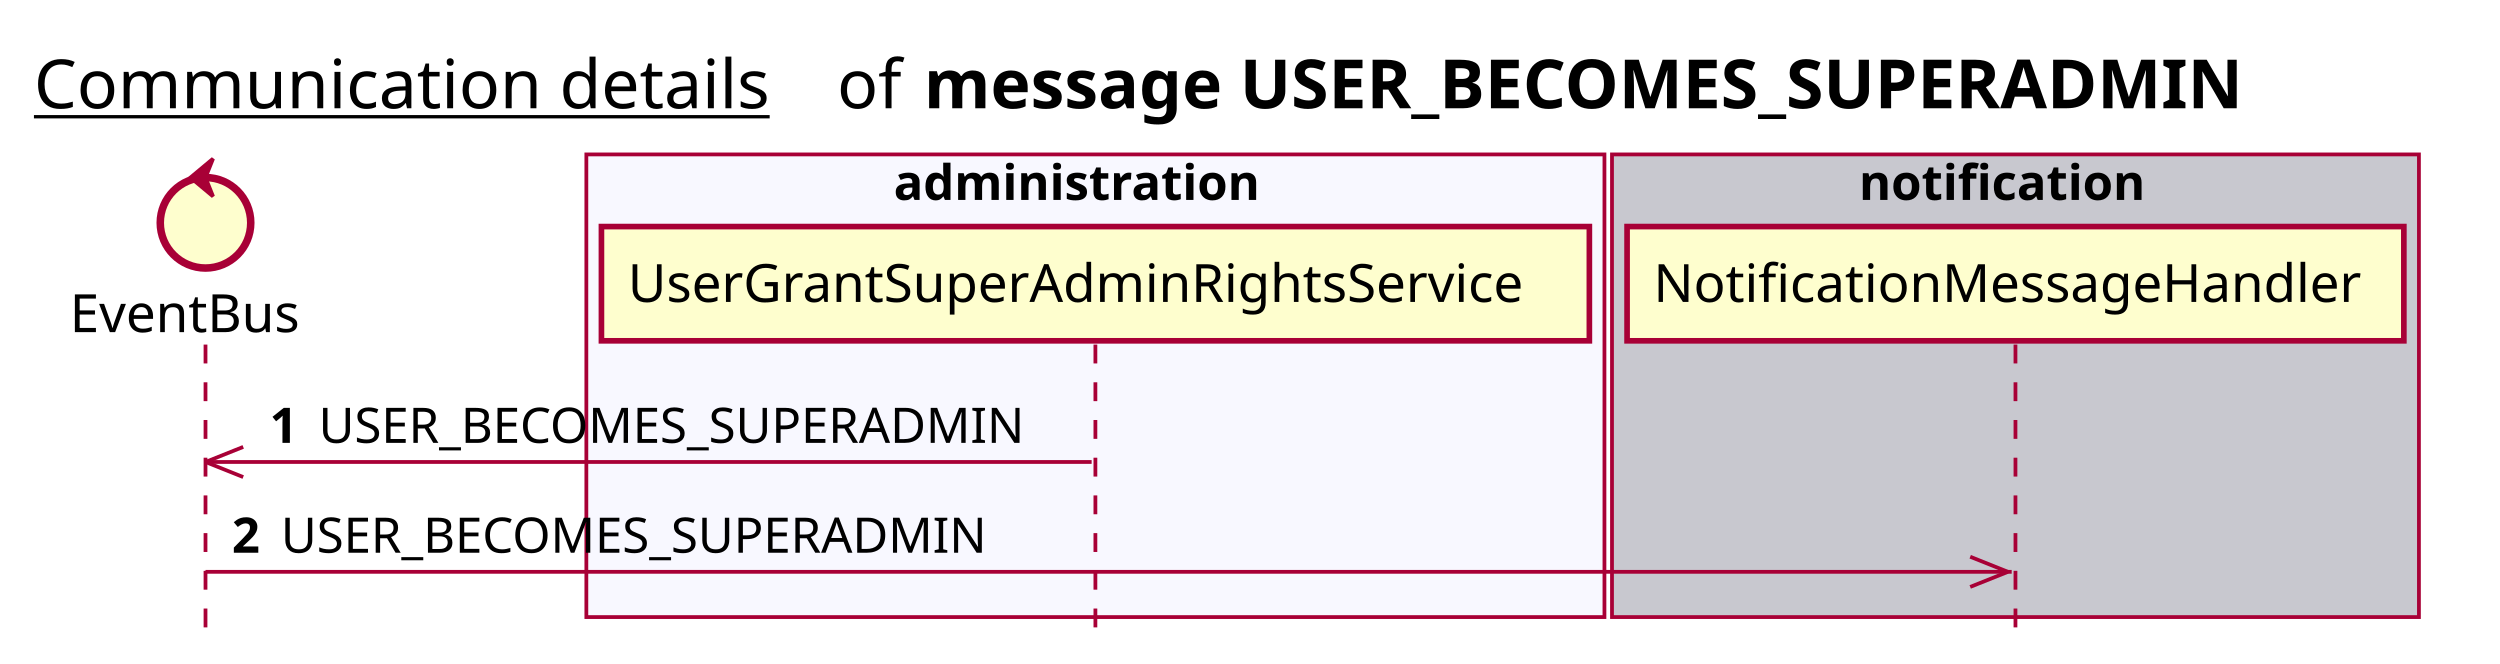
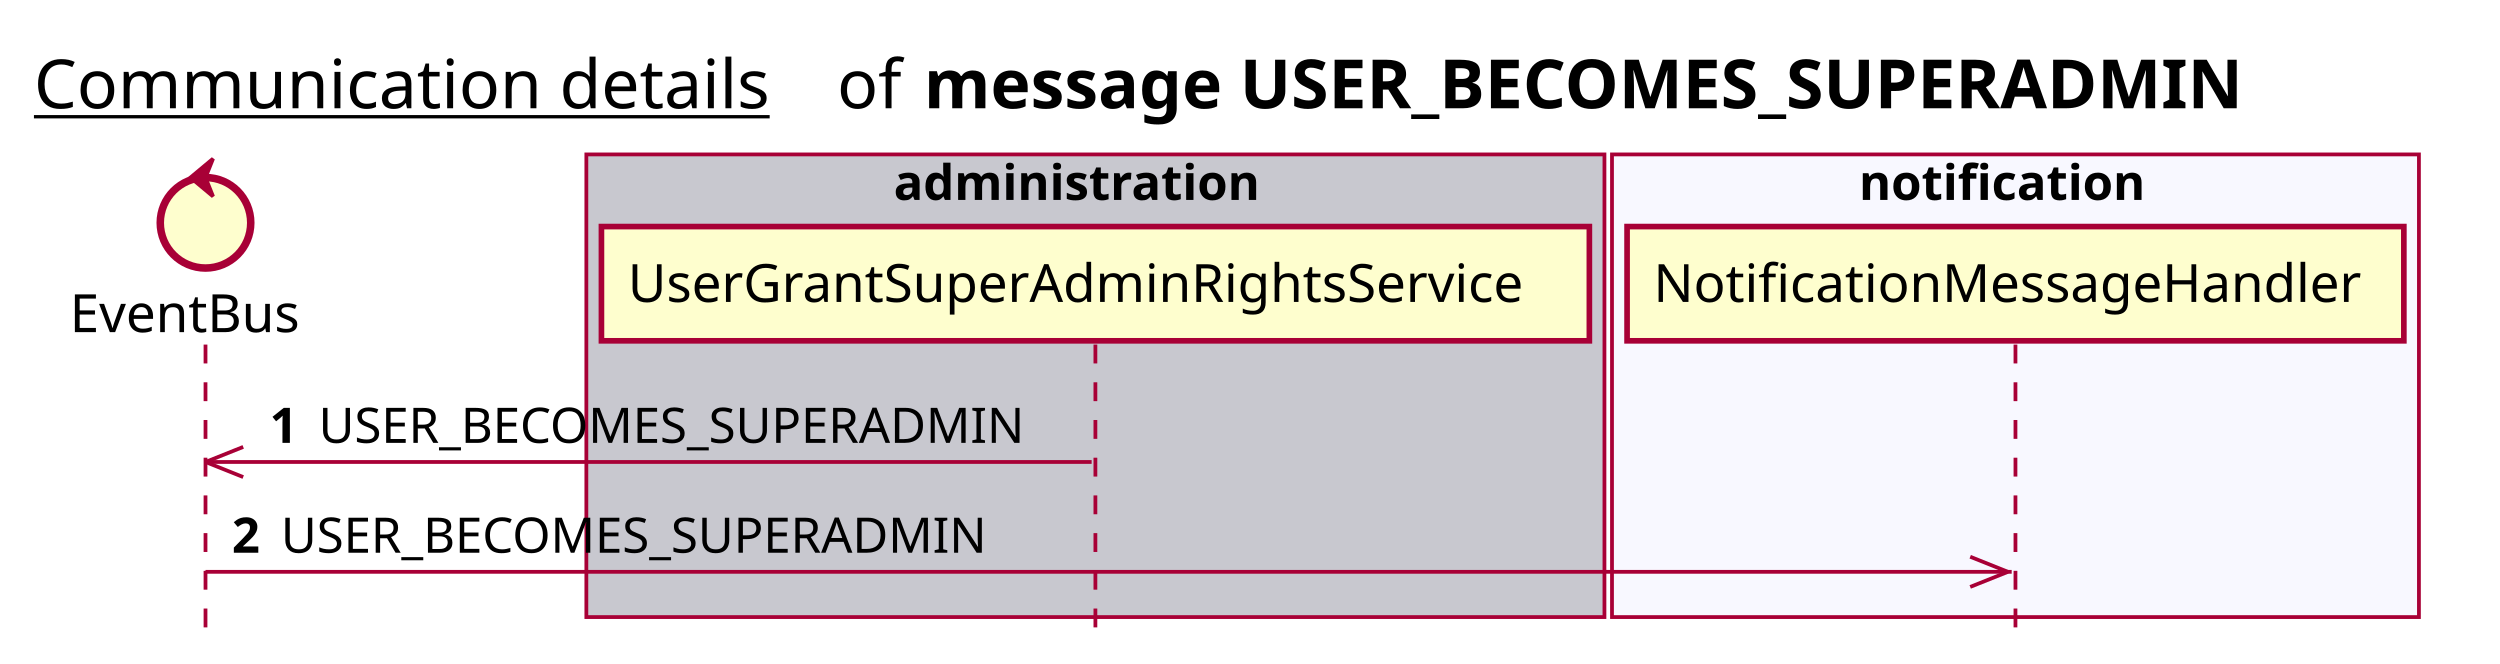
<svg xmlns="http://www.w3.org/2000/svg" contentScriptType="application/ecmascript" contentStyleType="text/css" height="176px" preserveAspectRatio="none" style="width:663px;height:176px;background:#FFFFFF;" version="1.1" viewBox="0 0 663 176" width="663px" zoomAndPan="magnify">
  <defs />
  <g>
    <text fill="#000000" font-family="sans-serif" font-size="18" lengthAdjust="spacing" text-decoration="underline" textLength="201" x="9" y="28.708">Communication details</text>
    <text fill="#000000" font-family="sans-serif" font-size="18" lengthAdjust="spacing" textLength="17" x="222" y="28.708">of</text>
    <text fill="#000000" font-family="sans-serif" font-size="18" font-weight="bold" lengthAdjust="spacing" textLength="402" x="245" y="28.708">message USER_BECOMES_SUPERADMIN</text>
-     <rect fill="#F8F8FF" height="122.695" style="stroke:#A80036;stroke-width:1.0;" width="270" x="155.5" y="40.953" />
+     <rect fill="#C8C8CF" height="122.695" style="stroke:#A80036;stroke-width:1.0;" width="270" x="155.5" y="40.953" />
    <text fill="#000000" font-family="sans-serif" font-size="13" font-weight="bold" lengthAdjust="spacing" textLength="107" x="237" y="53.02">administration</text>
-     <rect fill="#C8C8CF" height="122.695" style="stroke:#A80036;stroke-width:1.0;" width="214" x="427.5" y="40.953" />
+     <rect fill="#F8F8FF" height="122.695" style="stroke:#A80036;stroke-width:1.0;" width="214" x="427.5" y="40.953" />
    <text fill="#000000" font-family="sans-serif" font-size="13" font-weight="bold" lengthAdjust="spacing" textLength="83" x="493" y="53.02">notification</text>
    <line style="stroke:#A80036;stroke-width:1.0;stroke-dasharray:5.0,5.0;" x1="54.5" x2="54.5" y1="91.383" y2="169.648" />
    <line style="stroke:#A80036;stroke-width:1.0;stroke-dasharray:5.0,5.0;" x1="290.5" x2="290.5" y1="91.383" y2="169.648" />
    <line style="stroke:#A80036;stroke-width:1.0;stroke-dasharray:5.0,5.0;" x1="534.5" x2="534.5" y1="91.383" y2="169.648" />
    <text fill="#000000" font-family="sans-serif" font-size="14" lengthAdjust="spacing" textLength="66" x="18.5" y="88.081">EventBus</text>
    <ellipse cx="54.5" cy="59.086" fill="#FEFECE" rx="12" ry="12" style="stroke:#A80036;stroke-width:2.0;" />
    <polygon fill="#A80036" points="50.5,47.086,56.5,42.086,54.5,47.086,56.5,52.086,50.5,47.086" style="stroke:#A80036;stroke-width:1.0;" />
    <rect fill="#FEFECE" height="30.297" style="stroke:#A80036;stroke-width:1.5;" width="262" x="159.5" y="60.086" />
    <text fill="#000000" font-family="sans-serif" font-size="14" lengthAdjust="spacing" textLength="248" x="166.5" y="80.081">UserGrantSuperAdminRightsService</text>
    <rect fill="#FEFECE" height="30.297" style="stroke:#A80036;stroke-width:1.5;" width="206" x="431.5" y="60.086" />
    <text fill="#000000" font-family="sans-serif" font-size="14" lengthAdjust="spacing" textLength="192" x="438.5" y="80.081">NotificationMessageHandler</text>
    <line style="stroke:#A80036;stroke-width:1.0;" x1="54.5" x2="64.5" y1="122.516" y2="118.516" />
    <line style="stroke:#A80036;stroke-width:1.0;" x1="54.5" x2="64.5" y1="122.516" y2="126.516" />
    <line style="stroke:#A80036;stroke-width:1.0;" x1="54.5" x2="289.5" y1="122.516" y2="122.516" />
    <text fill="#000000" font-family="sans-serif" font-size="13" font-weight="bold" lengthAdjust="spacing" textLength="9" x="71.5" y="117.45">1</text>
    <text fill="#000000" font-family="sans-serif" font-size="13" lengthAdjust="spacing" textLength="199" x="84.5" y="117.45">USER_BECOMES_SUPERADMIN</text>
    <line style="stroke:#A80036;stroke-width:1.0;" x1="532.5" x2="522.5" y1="151.648" y2="147.648" />
    <line style="stroke:#A80036;stroke-width:1.0;" x1="532.5" x2="522.5" y1="151.648" y2="155.648" />
    <line style="stroke:#A80036;stroke-width:1.0;" x1="54.5" x2="533.5" y1="151.648" y2="151.648" />
    <text fill="#000000" font-family="sans-serif" font-size="13" font-weight="bold" lengthAdjust="spacing" textLength="9" x="61.5" y="146.583">2</text>
    <text fill="#000000" font-family="sans-serif" font-size="13" lengthAdjust="spacing" textLength="199" x="74.5" y="146.583">USER_BECOMES_SUPERADMIN</text>
  </g>
</svg>
